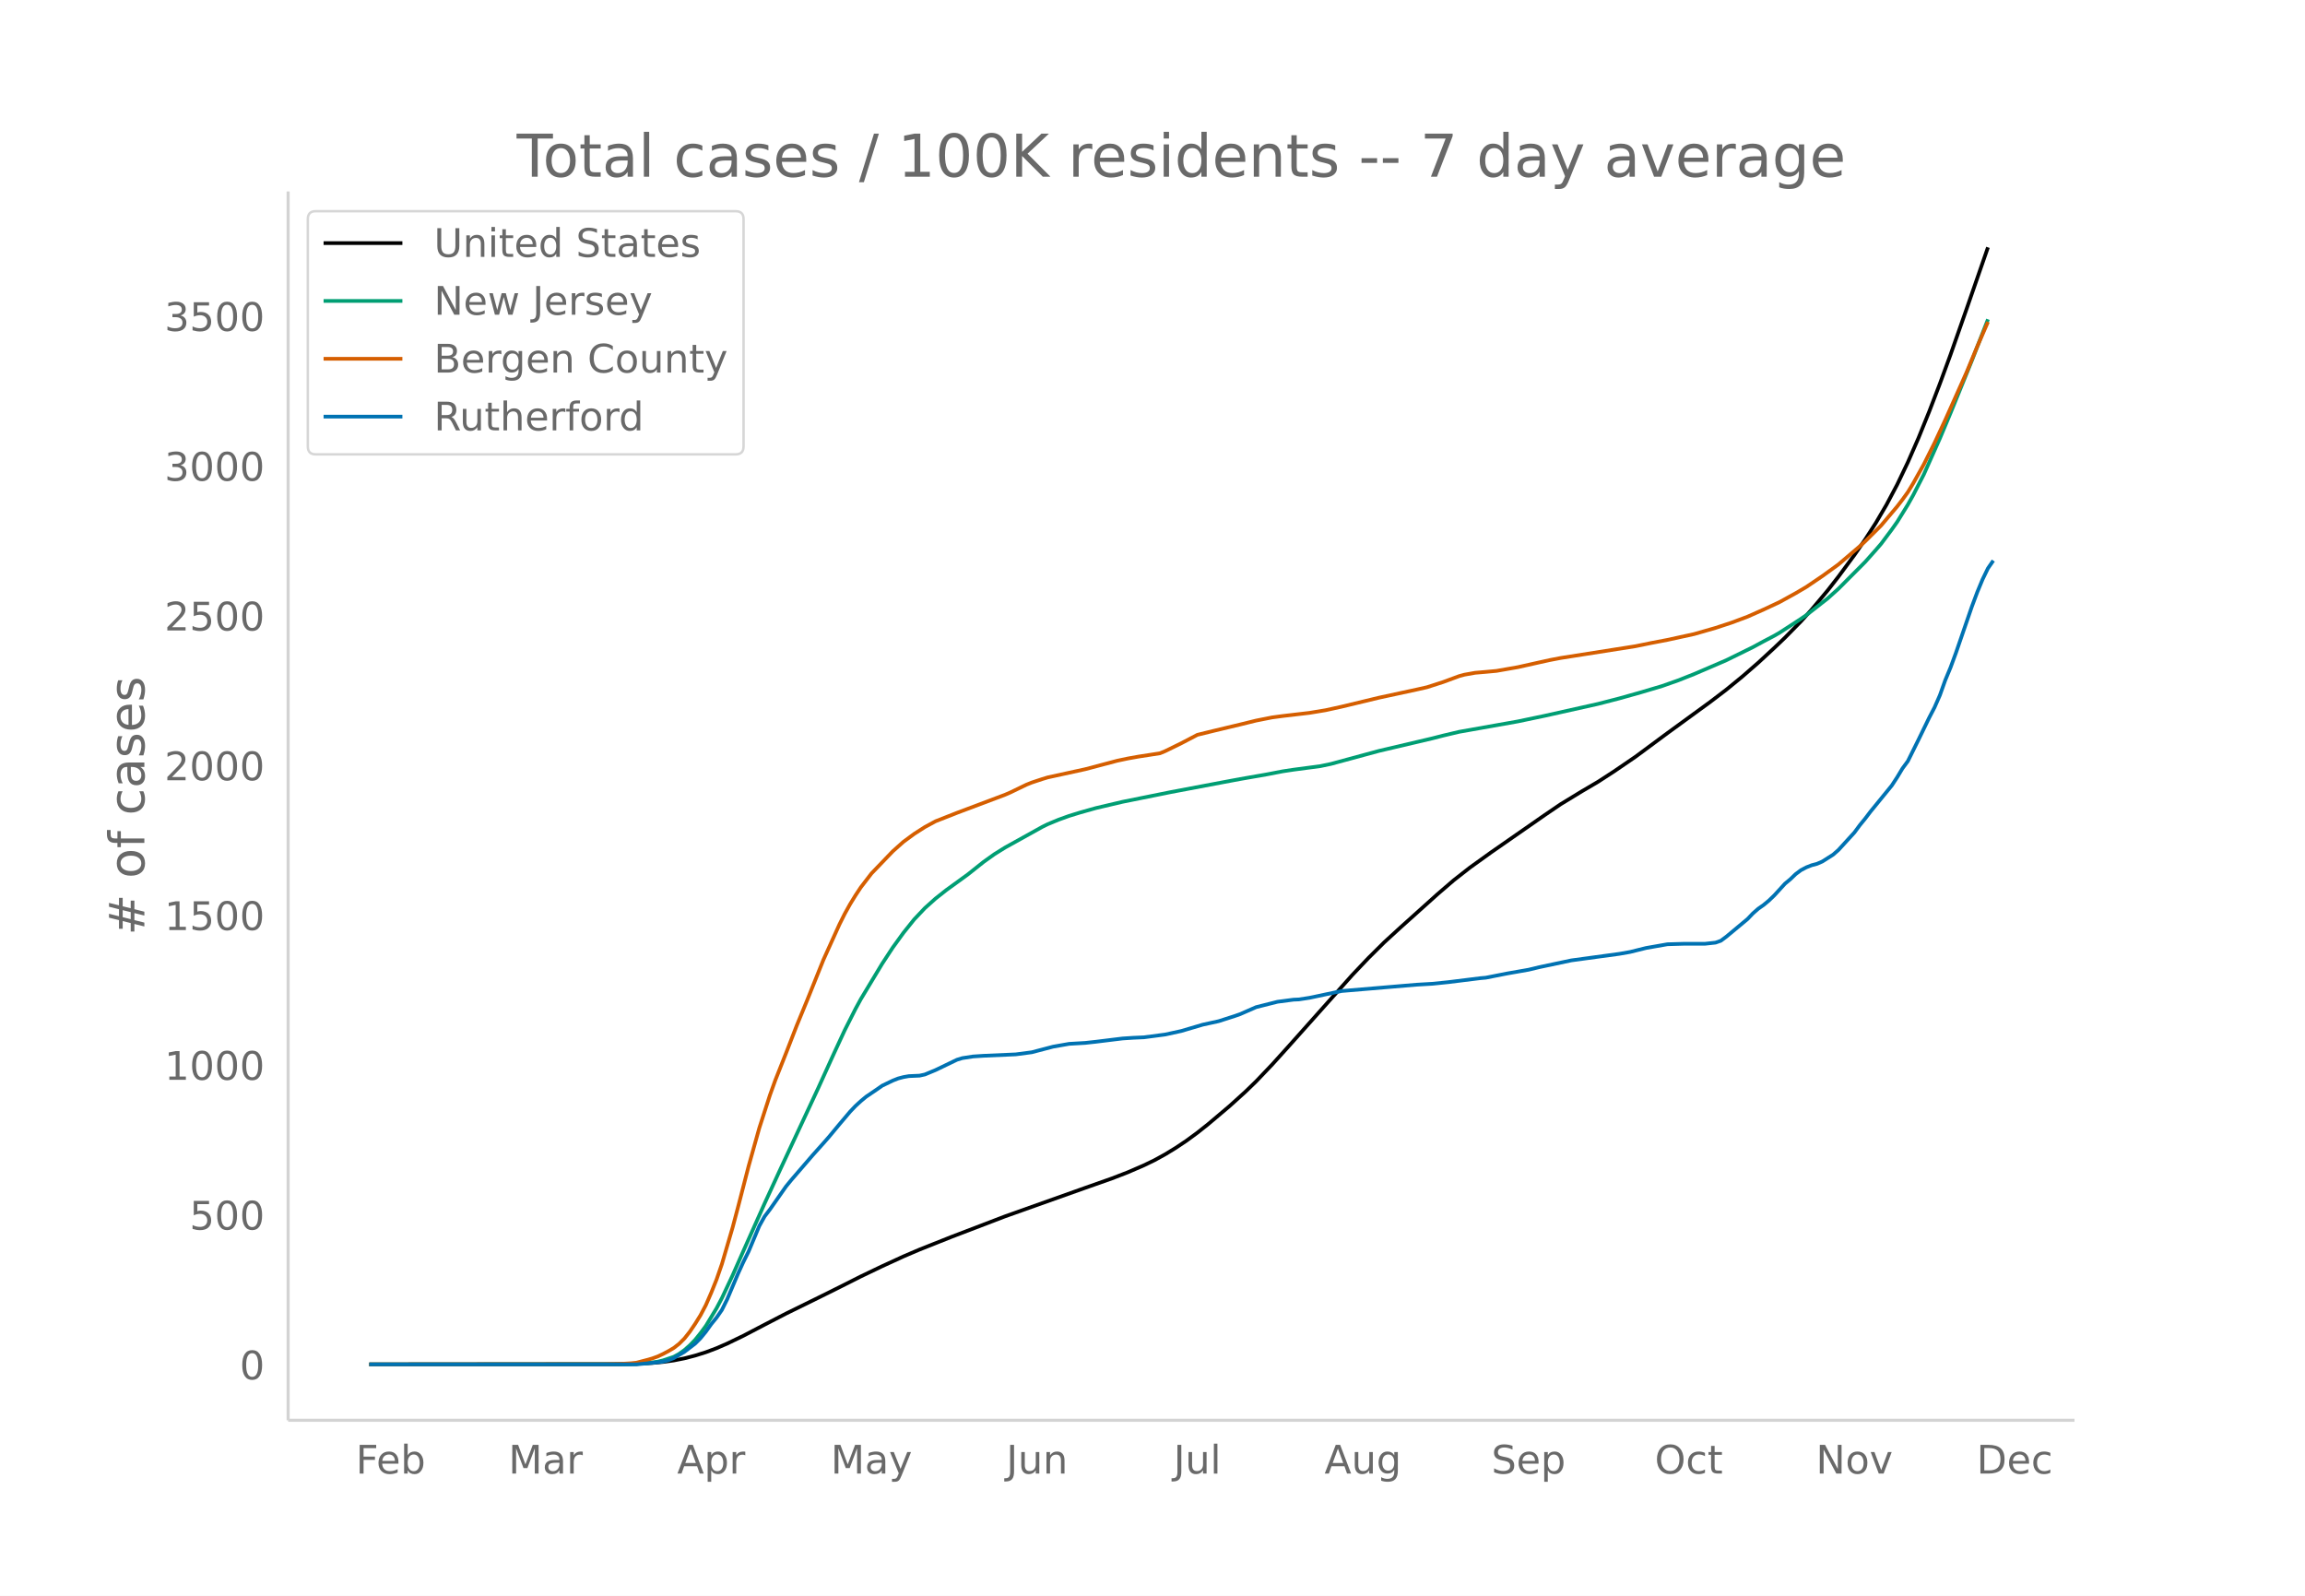
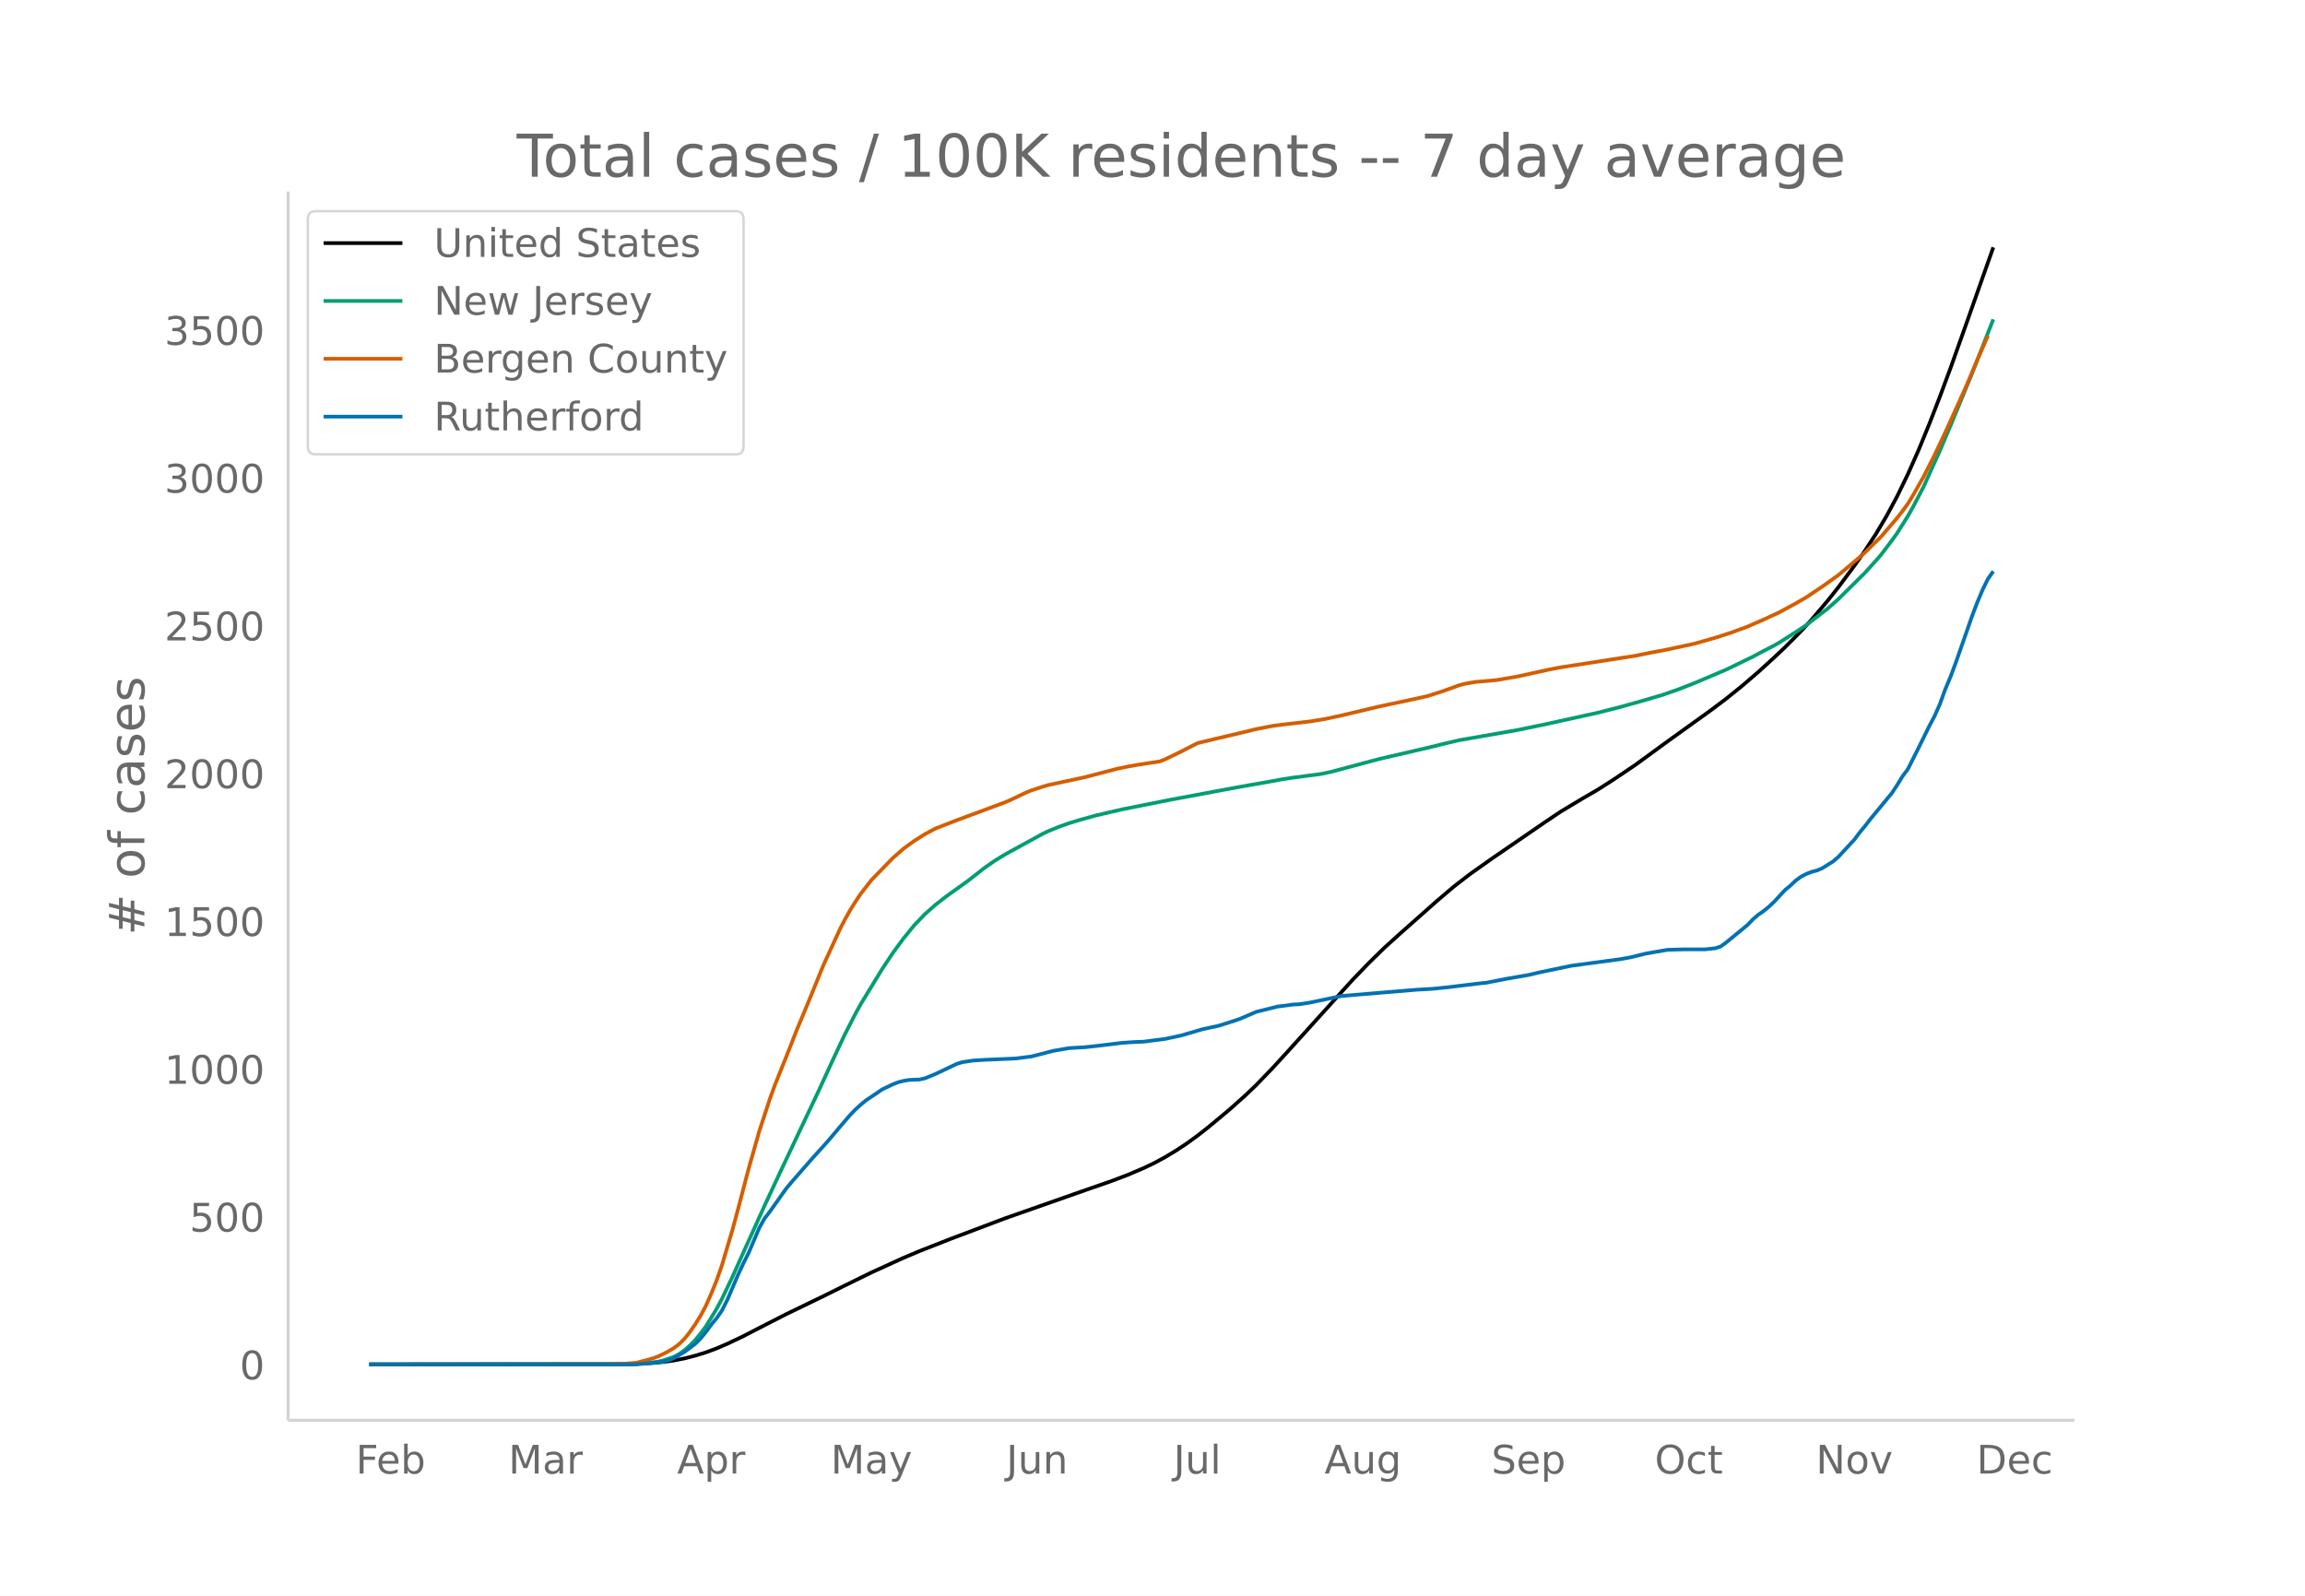
<svg xmlns="http://www.w3.org/2000/svg" xmlns:xlink="http://www.w3.org/1999/xlink" height="864" viewBox="0 0 936 648" width="1248">
  <defs>
    <style>*{stroke-linecap:butt;stroke-linejoin:round}</style>
  </defs>
  <g id="figure_1">
    <path d="M0 648h936V0H0z" fill="#fff" id="patch_1" />
    <g id="axes_1">
      <path d="M117 576.72h725.4V77.76H117z" fill="none" id="patch_2" />
-       <path clip-path="url(#p29e80b4083)" d="M149.973 554.04l99.786-.089 8.677-.167 6.507-.329 4.339-.413 4.338-.605 4.339-.863 4.338-1.122 4.339-1.36 4.339-1.63 4.338-1.888 6.508-3.14 8.677-4.534 8.677-4.492 13.015-6.395 8.677-4.31 8.677-4.376 8.678-4.158 8.677-3.983 6.507-2.78 13.016-5.178 21.692-8.297 32.54-11.575 10.846-3.826 6.507-2.513 6.508-2.818 4.339-2.102 4.338-2.385 4.339-2.652 4.338-2.908 4.339-3.184 4.338-3.443 8.677-7.324 6.508-5.885 4.339-4.206 6.507-6.821 6.508-7.203 26.031-29.162 6.508-6.853 6.508-6.461 6.508-5.954 15.184-13.636 6.508-5.592 6.508-5.094 8.677-6.236 21.693-15.09 6.507-4.428 8.677-5.287 6.508-3.827 6.508-4.222 8.677-5.922 13.016-9.631 8.677-6.323 8.677-6.323 6.507-4.958 6.508-5.326 6.508-5.657 6.508-6.017 4.338-4.15 6.508-6.63 4.338-4.79 6.508-7.773 4.339-5.556 6.508-8.82 4.338-6.254 4.339-6.738 4.338-7.39 4.339-8.18 4.338-9.068 4.339-9.91 4.338-10.7 4.339-11.327 4.338-11.828 6.508-18.522 8.677-25.011h0" fill="none" stroke="#000" stroke-linecap="round" stroke-width="1.5" id="line2d_1" />
-       <path clip-path="url(#p29e80b4083)" d="M149.973 554.04l104.124-.087 4.339-.128 4.338-.304 4.339-.605 2.169-.522 4.338-1.444 2.17-1.2 2.169-1.552 2.17-1.917 2.168-2.245 2.17-2.698 2.169-2.939 4.339-7.154 2.169-4.122 4.338-9.218 4.339-9.816 8.677-19.435 6.508-14.135 15.184-32.528 6.508-14.328 4.339-9.36 4.338-8.579 2.17-3.99 8.677-14.391 4.338-6.617 4.339-5.988 4.338-5.406 4.339-4.59 4.338-3.878 4.339-3.428 8.677-6.293 6.507-5.17 4.339-3.097 4.338-2.701 15.185-8.432 2.17-1.064 4.338-1.802 4.339-1.566 4.338-1.336 6.508-1.837 10.846-2.548 19.523-3.932 21.693-4.097 6.508-1.214 10.846-1.89 6.508-1.256 4.338-.653 10.847-1.434 4.338-.905 6.508-1.763 13.016-3.528 21.692-5.095 4.339-1.114 6.507-1.536 23.862-4.228 10.847-2.272 21.692-4.837 8.677-2.24 8.677-2.438 8.677-2.578 6.508-2.293 6.508-2.574 13.015-5.595 10.847-5.329 4.338-2.351 4.339-2.28 2.169-1.249 8.677-5.636 2.17-1.492 8.676-6.783 4.339-3.9 10.846-10.88 4.339-4.877 2.169-2.516 4.338-5.803 2.17-3.063 4.338-7.012 2.17-3.867 4.338-8.444 6.508-14.596 4.338-10.335 8.677-21.348 6.508-16.692h0" fill="none" stroke="#009e73" stroke-linecap="round" stroke-width="1.5" id="line2d_2" />
-       <path clip-path="url(#p29e80b4083)" d="M149.973 554.04l95.447-.086 6.508-.13 4.338-.248 2.17-.228 4.338-1.135 2.17-.617 2.169-.792 2.169-1.022 2.17-1.15 2.168-1.278 2.17-1.695 2.169-2.168 2.17-2.751 2.168-3.191 2.17-3.492 2.169-4.116 2.17-4.986 2.169-5.393 2.169-6.265 4.338-14.8 2.17-8.165 4.338-16.784 4.339-15.483 4.338-13.42 2.17-6.02 4.338-10.937 4.338-11.186 4.339-10.543 6.508-16.193 4.338-9.582 2.17-4.8 2.169-4.336 2.169-3.901 2.17-3.532 2.168-3.281 4.339-5.645 6.508-6.774 2.169-2.253 4.339-3.864 4.338-3.186 4.339-2.778 4.338-2.35 8.677-3.413 19.523-7.343 2.17-.941 6.508-3.147 2.169-.872 4.338-1.437 2.17-.658 15.184-3.315 13.016-3.444 4.338-.916 4.339-.773 8.677-1.339 2.17-.896 6.507-3.186 6.508-3.41 6.508-1.595 10.846-2.593 6.508-1.601 6.507-1.288 4.339-.578 10.846-1.268 6.508-1.075 6.508-1.428 15.185-3.657 15.184-3.276 4.339-.978 6.508-2.097 6.507-2.403 2.17-.59 4.338-.769 4.339-.369 4.338-.4 8.677-1.514 8.677-1.937 4.339-.956 4.338-.834 30.37-4.774 6.508-1.332 6.508-1.246 10.846-2.365 8.677-2.494 6.508-2.138 6.507-2.431 6.508-2.886 6.508-3.047 6.508-3.583 4.338-2.552 6.508-4.407 6.508-4.716 8.677-7.385 2.17-1.97 6.507-6.47 6.508-7.709 2.169-2.816 2.17-3.007 2.168-3.571 4.339-7.76 4.338-8.668 4.339-9.296 8.677-19.396 4.338-10.47 4.339-9.988h0" fill="none" stroke="#d55e00" stroke-linecap="round" stroke-width="1.5" id="line2d_3" />
-       <path clip-path="url(#p29e80b4083)" d="M149.973 554.04h108.463l8.677-.854 2.169-.285 2.17-.57 2.168-.854 4.339-2.564 4.338-3.323 2.17-2.183 2.169-2.659 2.17-3.038 2.169-2.658 2.169-3.133 2.169-4.367 4.339-10.254 2.169-4.747 2.17-4.367 4.338-10.348 2.169-3.893 2.17-2.848 6.507-9.304 2.17-2.659 4.338-5.031 4.338-5.032 4.339-4.842 2.169-2.469 4.338-5.221 4.339-5.127 2.17-2.279 2.168-1.993 2.17-1.804 4.338-2.943 2.17-1.52 4.338-2.088 2.17-.855 2.169-.57 2.169-.379 4.338-.19 2.17-.474 4.338-1.804 8.677-4.178 2.17-.664 4.338-.665 4.338-.285 13.016-.57 6.508-.854 8.677-2.278 6.508-1.14 6.507-.38 4.339-.474 10.846-1.33 4.339-.284 4.338-.19 8.677-1.14 6.508-1.423 8.677-2.564 6.508-1.424 6.508-2.088 2.169-.76 6.508-2.848 8.677-2.184 6.507-.854 2.17-.095 4.338-.665 13.016-2.753 30.37-2.563 6.507-.38 6.508-.665 13.015-1.614 2.17-.19 4.338-.854 4.339-.855 8.677-1.519 4.338-1.044 13.016-2.753 19.523-2.658 4.339-.76 6.507-1.614 8.678-1.519 6.507-.19h8.677l4.339-.475 2.17-.76 2.168-1.613 8.677-7.216 2.17-2.278 2.169-1.899 2.17-1.519 2.168-1.804 2.17-2.088 4.338-4.747 2.17-1.804 2.169-2.089 2.169-1.614 2.17-1.14 2.168-.854 2.17-.57 2.169-.949 4.339-2.753 2.169-1.899 6.508-7.12 2.169-2.943 2.17-2.659 2.168-2.848 8.677-10.633 2.17-3.323 2.169-3.608 2.17-2.943 4.338-8.734 4.338-8.925 2.17-4.177 2.169-4.937 2.169-6.076 2.17-5.222 2.168-5.886 6.508-18.893 2.17-5.792 2.169-5.221 2.169-4.462 2.17-3.133h0" fill="none" stroke="#0072b2" stroke-linecap="round" stroke-width="1.5" id="line2d_4" />
+       <path clip-path="url(#pb3355ed295)" d="M149.973 554.04l99.786-.088 8.677-.165 6.507-.324 4.339-.408 4.338-.597 4.339-.851 4.338-1.107 4.339-1.342 4.339-1.608 4.338-1.864 6.508-3.098 8.677-4.474 8.677-4.433 15.185-7.354 8.677-4.307 10.846-5.313 13.016-5.94 6.507-2.742 13.016-5.11 21.692-8.186 32.54-11.421 10.846-3.776 6.507-2.48 6.508-2.78 4.339-2.075 4.338-2.353 4.339-2.616 4.338-2.87 4.339-3.142 4.338-3.397 8.677-7.227 6.508-5.807 4.339-4.15 6.507-6.73 6.508-7.108 26.031-28.774 6.508-6.763 6.508-6.375 6.508-5.875 15.184-13.455 6.508-5.518 6.508-5.027 8.677-6.153 21.693-14.889 6.507-4.37 8.677-5.216 6.508-3.777 6.508-4.166 8.677-5.843 13.016-9.504 8.677-6.239 8.677-6.238 6.507-4.893 6.508-5.255 6.508-5.581 6.508-5.938 4.338-4.094 6.508-6.542 4.338-4.727 6.508-7.67 4.339-5.482 6.508-8.704 4.338-6.17 4.339-6.649 4.338-7.293 4.339-8.07 4.338-8.948 4.339-9.778 4.338-10.558 4.339-11.177 4.338-11.672 6.508-18.276 10.846-30.698h0" fill="none" stroke="#000" stroke-linecap="round" stroke-width="1.5" id="line2d_1" />
+       <path clip-path="url(#pb3355ed295)" d="M149.973 554.04l104.124-.086 4.339-.126 4.338-.3 4.339-.597 2.169-.515 4.338-1.425 2.17-1.184 2.169-1.532 2.17-1.891 2.168-2.215 2.17-2.662 2.169-2.9 4.339-7.06 2.169-4.067 4.338-9.096 4.339-9.685 8.677-19.177 6.508-13.947 15.184-32.097 6.508-14.138 4.339-9.235 4.338-8.466 2.17-3.938 8.677-14.2 4.338-6.528 4.339-5.909 4.338-5.334 4.339-4.53 4.338-3.826 4.339-3.382 8.677-6.21 6.507-5.1 4.339-3.057 4.338-2.665 15.185-8.32 2.17-1.05 4.338-1.778 4.339-1.545 4.338-1.318 6.508-1.813 10.846-2.514 19.523-3.88 21.693-4.043 6.508-1.198 13.015-2.296 4.339-.808 4.338-.645 10.847-1.415 4.338-.892 6.508-1.74 13.016-3.48 21.692-5.028 4.339-1.1 6.507-1.515 23.862-4.172 10.847-2.242 21.692-4.773 8.677-2.21 8.677-2.405 8.677-2.545 6.508-2.262 6.508-2.54 13.015-5.52 10.847-5.259 4.338-2.32 4.339-2.25 2.169-1.232 8.677-5.56 2.17-1.473 8.676-6.693 4.339-3.849 10.846-10.735 4.339-4.813 2.169-2.482 4.338-5.726 2.17-3.022 4.338-6.92 2.17-3.815 4.338-8.332 6.508-14.402 4.338-10.198 8.677-21.065 8.677-22.089h0" fill="none" stroke="#009e73" stroke-linecap="round" stroke-width="1.5" id="line2d_2" />
+       <path clip-path="url(#pb3355ed295)" d="M149.973 554.04l97.616-.11 6.508-.206 4.339-.366 4.338-1.12 2.17-.61 2.169-.781 2.169-1.008 2.17-1.135 2.168-1.262 2.17-1.672 2.169-2.139 2.17-2.715 2.168-3.149 2.17-3.445 2.169-4.06 2.17-4.921 2.169-5.321 2.169-6.182 4.338-14.604 2.17-8.057 4.338-16.561 4.339-15.277 4.338-13.242 2.17-5.94 4.338-10.792 4.338-11.038 4.339-10.403 6.508-15.978 4.338-9.455 2.17-4.736 2.169-4.278 2.169-3.85 2.17-3.485 2.168-3.238 4.339-5.57 6.508-6.683 2.169-2.224 4.339-3.813 4.338-3.143 4.339-2.74 4.338-2.32 8.677-3.368 19.523-7.245 2.17-.93 6.508-3.104 2.169-.86 4.338-1.419 2.17-.65 15.184-3.27 13.016-3.399 4.338-.903 4.339-.763 8.677-1.32 2.17-.885 6.507-3.144 6.508-3.364 6.508-1.574 10.846-2.559 6.508-1.58 6.507-1.27 4.339-.571 10.846-1.25 6.508-1.062 6.508-1.409 15.185-3.609 15.184-3.231 4.339-.966 6.508-2.07 6.507-2.37 2.17-.583 4.338-.758 4.339-.364 4.338-.396 8.677-1.493 8.677-1.911 4.339-.944 4.338-.822 30.37-4.71 6.508-1.316 6.508-1.228 10.846-2.334 8.677-2.461 6.508-2.11 6.507-2.399 6.508-2.847 6.508-3.007 6.508-3.535 4.338-2.518 6.508-4.349 6.508-4.653 8.677-7.288 2.17-1.944 6.507-6.384 6.508-7.606 2.169-2.779 2.17-2.967 2.168-3.524 4.339-7.657 4.338-8.553 4.339-9.173 8.677-19.138 4.338-10.331 4.339-9.855h0" fill="none" stroke="#d55e00" stroke-linecap="round" stroke-width="1.5" id="line2d_3" />
+       <path clip-path="url(#pb3355ed295)" d="M149.973 554.04h108.463l8.677-.843 2.169-.281 2.17-.562 2.168-.843 4.339-2.53 4.338-3.279 2.17-2.154 2.169-2.623 2.17-2.998 2.169-2.623 2.169-3.091 2.169-4.31 4.339-10.117 2.169-4.684 2.17-4.31 4.338-10.21 2.169-3.841 2.17-2.81 6.507-9.181 2.17-2.624 4.338-4.965 4.338-4.965 4.339-4.777 2.169-2.436 4.338-5.152 4.339-5.06 2.17-2.247 2.168-1.968 2.17-1.78 4.338-2.904 2.17-1.499 4.338-2.06 2.17-.844 2.169-.562 2.169-.374 4.338-.188 2.17-.468 4.338-1.78 8.677-4.122 2.17-.656 4.338-.656 4.338-.28 13.016-.563 6.508-.843 8.677-2.248 6.508-1.124 6.507-.375 4.339-.468 10.846-1.312 4.339-.281 4.338-.187 8.677-1.125 6.508-1.405 8.677-2.53 6.508-1.404 6.508-2.061 2.169-.75 6.508-2.81 8.677-2.155 6.507-.843 2.17-.094 4.338-.655 13.016-2.717 30.37-2.53 6.507-.374 6.508-.656 13.015-1.592 2.17-.188 4.338-.843 4.339-.843 8.677-1.499 4.338-1.03 13.016-2.717 19.523-2.623 4.339-.75 6.507-1.592 8.678-1.499 6.507-.187h8.677l4.339-.469 2.17-.75 2.168-1.592 8.677-7.12 2.17-2.248 2.169-1.873 2.17-1.5 2.168-1.78 2.17-2.06 4.338-4.684 2.17-1.78 2.169-2.061 2.169-1.593 2.17-1.124 2.168-.843 2.17-.562 2.169-.937 4.339-2.716 2.169-1.874 6.508-7.026 2.169-2.904 2.17-2.623 2.168-2.81 8.677-10.493 2.17-3.279 2.169-3.56 2.17-2.903 4.338-8.619 4.338-8.806 2.17-4.122 2.169-4.871 2.169-5.996 2.17-5.152 2.168-5.808 6.508-18.643 2.17-5.714 2.169-5.153 2.169-4.402 2.17-3.092h0" fill="none" stroke="#0072b2" stroke-linecap="round" stroke-width="1.5" id="line2d_4" />
      <path d="M117 576.72V77.76" fill="none" stroke="#d3d3d3" stroke-linecap="square" stroke-width="1.25" id="patch_3" />
      <path d="M117 576.72h725.4" fill="none" stroke="#d3d3d3" stroke-linecap="square" stroke-width="1.25" id="patch_4" />
      <g id="matplotlib.axis_1">
        <g id="xtick_1">
          <g transform="matrix(.16 0 0 -.16 144.487 598.378)" fill="#696969" id="text_1">
            <defs>
              <path d="M9.813 72.906h41.89v-8.312H19.672V43.109h28.906v-8.297H19.672V0h-9.86z" id="DejaVuSans-70" />
              <path d="M56.203 29.594v-4.39H14.891q.593-9.282 5.593-14.142 5-4.859 13.938-4.859 5.172 0 10.031 1.266 4.86 1.265 9.656 3.812v-8.5Q49.266.734 44.187-.344 39.11-1.422 33.892-1.422q-13.094 0-20.735 7.61-7.64 7.625-7.64 20.625 0 13.421 7.25 21.296Q20.016 56 32.328 56q11.031 0 17.453-7.11 6.422-7.093 6.422-19.296zm-8.984 2.64q-.094 7.36-4.125 11.75-4.032 4.407-10.672 4.407-7.516 0-12.031-4.25-4.516-4.25-5.203-11.97z" id="DejaVuSans-101" />
              <path d="M48.688 27.297q0 9.906-4.079 15.547-4.078 5.64-11.203 5.64-7.14 0-11.218-5.64-4.079-5.64-4.079-15.547 0-9.906 4.078-15.547 4.079-5.64 11.22-5.64 7.124 0 11.202 5.64t4.078 15.547zM18.108 46.39q2.844 4.875 7.157 7.234Q29.594 56 35.594 56q9.968 0 16.187-7.906 6.235-7.907 6.235-20.797T51.78 6.484q-6.218-7.906-16.187-7.906-6 0-10.328 2.375-4.313 2.375-7.157 7.25V0H9.08v75.984h9.03z" id="DejaVuSans-98" />
            </defs>
            <use xlink:href="#DejaVuSans-70" />
            <use x="52.02" xlink:href="#DejaVuSans-101" />
            <use x="113.543" xlink:href="#DejaVuSans-98" />
          </g>
        </g>
        <g id="xtick_2">
          <g transform="matrix(.16 0 0 -.16 206.465 598.378)" fill="#696969" id="text_2">
            <defs>
              <path d="M9.813 72.906h14.703l18.593-49.61 18.703 49.61h14.704V0H66.89v64.016l-18.797-50h-9.907l-18.796 50V0H9.813z" id="DejaVuSans-77" />
              <path d="M34.281 27.484q-10.89 0-15.093-2.484-4.204-2.484-4.204-8.5 0-4.781 3.157-7.594 3.156-2.797 8.562-2.797 7.485 0 12 5.297 4.516 5.297 4.516 14.078v2zm17.922 3.72V0H43.22v8.297Q40.14 3.328 35.547.953q-4.594-2.375-11.234-2.375-8.391 0-13.36 4.719Q6 8.016 6 15.922q0 9.219 6.172 13.906 6.187 4.688 18.437 4.688h12.61v.89q0 6.203-4.078 9.594-4.078 3.39-11.453 3.39-4.688 0-9.141-1.124-4.438-1.125-8.531-3.375v8.312q4.921 1.906 9.562 2.844 4.64.953 9.031.953 11.875 0 17.735-6.156 5.86-6.14 5.86-18.64z" id="DejaVuSans-97" />
              <path d="M41.11 46.297q-1.516.875-3.297 1.281Q36.03 48 33.89 48q-7.625 0-11.703-4.953-4.079-4.953-4.079-14.234V0H9.08v54.688h9.03v-8.5q2.844 4.984 7.375 7.39Q30.031 56 36.531 56q.922 0 2.047-.125 1.125-.11 2.484-.36z" id="DejaVuSans-114" />
            </defs>
            <use xlink:href="#DejaVuSans-77" />
            <use x="86.279" xlink:href="#DejaVuSans-97" />
            <use x="147.559" xlink:href="#DejaVuSans-114" />
          </g>
        </g>
        <g id="xtick_3">
          <g transform="matrix(.16 0 0 -.16 274.965 598.378)" fill="#696969" id="text_3">
            <defs>
              <path d="M34.188 63.188L20.797 26.906h26.812zm-5.579 9.718h11.188L67.578 0h-10.25l-6.64 18.703h-32.86L11.188 0H.78z" id="DejaVuSans-65" />
              <path d="M18.11 8.203v-29H9.077v75.484h9.031v-8.296q2.844 4.875 7.157 7.234Q29.594 56 35.594 56q9.968 0 16.187-7.906 6.235-7.907 6.235-20.797T51.78 6.484q-6.218-7.906-16.187-7.906-6 0-10.328 2.375-4.313 2.375-7.157 7.25zm30.578 19.094q0 9.906-4.079 15.547-4.078 5.64-11.203 5.64-7.14 0-11.218-5.64-4.079-5.64-4.079-15.547 0-9.906 4.078-15.547 4.079-5.64 11.22-5.64 7.124 0 11.202 5.64t4.078 15.547z" id="DejaVuSans-112" />
            </defs>
            <use xlink:href="#DejaVuSans-65" />
            <use x="68.408" xlink:href="#DejaVuSans-112" />
            <use x="131.885" xlink:href="#DejaVuSans-114" />
          </g>
        </g>
        <g id="xtick_4">
          <g transform="matrix(.16 0 0 -.16 337.343 598.378)" fill="#696969" id="text_4">
            <defs>
              <path d="M32.172-5.078q-3.797-9.766-7.422-12.735-3.61-2.984-9.656-2.984H7.906v7.516h5.282q3.703 0 5.75 1.765Q21-9.766 23.483-3.219l1.61 4.094-22.11 53.813H12.5l17.094-42.766 17.093 42.766h9.516z" id="DejaVuSans-121" />
            </defs>
            <use xlink:href="#DejaVuSans-77" />
            <use x="86.279" xlink:href="#DejaVuSans-97" />
            <use x="147.559" xlink:href="#DejaVuSans-121" />
          </g>
        </g>
        <g id="xtick_5">
          <g transform="matrix(.16 0 0 -.16 408.63 598.378)" fill="#696969" id="text_5">
            <defs>
              <path d="M9.813 72.906h9.859V5.078q0-13.187-5-19.14-5-5.954-16.094-5.954h-3.75v8.297h3.078q6.531 0 9.219 3.672Q9.813-4.39 9.813 5.078z" id="DejaVuSans-74" />
              <path d="M8.5 21.578v33.11h8.984V21.922q0-7.766 3.016-11.656 3.031-3.875 9.094-3.875 7.265 0 11.484 4.64 4.234 4.64 4.234 12.656v31h8.985V0h-8.984v8.406Q42.047 3.422 37.718 1q-4.313-2.422-10.032-2.422-9.421 0-14.312 5.86Q8.5 10.296 8.5 21.578zM31.11 56z" id="DejaVuSans-117" />
              <path d="M54.89 33.016V0h-8.984v32.719q0 7.765-3.031 11.61-3.031 3.858-9.078 3.858-7.281 0-11.484-4.64-4.204-4.625-4.204-12.64V0H9.08v54.688h9.03v-8.5q3.235 4.937 7.594 7.374Q30.078 56 35.797 56q9.422 0 14.25-5.828 4.844-5.828 4.844-17.156z" id="DejaVuSans-110" />
            </defs>
            <use xlink:href="#DejaVuSans-74" />
            <use x="29.492" xlink:href="#DejaVuSans-117" />
            <use x="92.871" xlink:href="#DejaVuSans-110" />
          </g>
        </g>
        <g id="xtick_6">
          <g transform="matrix(.16 0 0 -.16 476.555 598.378)" fill="#696969" id="text_6">
            <defs>
              <path d="M9.422 75.984h8.984V0H9.422z" id="DejaVuSans-108" />
            </defs>
            <use xlink:href="#DejaVuSans-74" />
            <use x="29.492" xlink:href="#DejaVuSans-117" />
            <use x="92.871" xlink:href="#DejaVuSans-108" />
          </g>
        </g>
        <g id="xtick_7">
          <g transform="matrix(.16 0 0 -.16 537.834 598.378)" fill="#696969" id="text_7">
            <defs>
              <path d="M45.406 27.984q0 9.766-4.031 15.125-4.016 5.375-11.297 5.375-7.219 0-11.25-5.375-4.031-5.359-4.031-15.125 0-9.718 4.031-15.093t11.25-5.375q7.281 0 11.297 5.375 4.031 5.375 4.031 15.093zm8.985-21.203q0-13.953-6.203-20.765Q42-20.797 29.203-20.797q-4.734 0-8.937.703-4.203.703-8.157 2.172v8.735q3.954-2.141 7.813-3.157 3.86-1.031 7.86-1.031 8.843 0 13.234 4.61 4.39 4.609 4.39 13.937v4.453q-2.781-4.844-7.125-7.234Q33.938 0 27.875 0 17.828 0 11.672 7.656q-6.156 7.672-6.156 20.328 0 12.688 6.156 20.344Q17.828 56 27.875 56q6.063 0 10.406-2.39 4.344-2.391 7.125-7.22v8.297h8.985z" id="DejaVuSans-103" />
            </defs>
            <use xlink:href="#DejaVuSans-65" />
            <use x="68.408" xlink:href="#DejaVuSans-117" />
            <use x="131.787" xlink:href="#DejaVuSans-103" />
          </g>
        </g>
        <g id="xtick_8">
          <g transform="matrix(.16 0 0 -.16 605.622 598.378)" fill="#696969" id="text_8">
            <defs>
              <path d="M53.516 70.516V60.89q-5.61 2.687-10.594 4-4.984 1.328-9.625 1.328-8.047 0-12.422-3.125t-4.375-8.89q0-4.845 2.906-7.313 2.907-2.453 11.016-3.97l5.953-1.218q11.031-2.11 16.281-7.406 5.25-5.297 5.25-14.172 0-10.61-7.11-16.078-7.093-5.469-20.812-5.469-5.172 0-11.015 1.172Q13.14.922 6.89 3.219v10.156q6-3.36 11.765-5.078 5.766-1.703 11.328-1.703 8.438 0 13.032 3.312 4.593 3.328 4.593 9.485 0 5.359-3.297 8.39-3.296 3.032-10.812 4.547L27.484 33.5q-11.03 2.188-15.968 6.875-4.922 4.688-4.922 13.047 0 9.672 6.812 15.234 6.813 5.563 18.766 5.563 5.14 0 10.453-.938 5.328-.922 10.89-2.765z" id="DejaVuSans-83" />
            </defs>
            <use xlink:href="#DejaVuSans-83" />
            <use x="63.477" xlink:href="#DejaVuSans-101" />
            <use x="125" xlink:href="#DejaVuSans-112" />
          </g>
        </g>
        <g id="xtick_9">
          <g transform="matrix(.16 0 0 -.16 671.947 598.378)" fill="#696969" id="text_9">
            <defs>
              <path d="M39.406 66.219q-10.75 0-17.078-8.016-6.312-8-6.312-21.828 0-13.766 6.312-21.781 6.328-8 17.078-8 10.735 0 17.016 8 6.281 8.015 6.281 21.781 0 13.828-6.281 21.828-6.281 8.016-17.016 8.016zm0 8q15.328 0 24.5-10.281 9.188-10.282 9.188-27.563 0-17.234-9.188-27.516-9.172-10.28-24.5-10.28-15.375 0-24.593 10.25-9.204 10.265-9.204 27.546t9.204 27.563q9.218 10.28 24.593 10.28z" id="DejaVuSans-79" />
              <path d="M48.781 52.594v-8.407q-3.812 2.11-7.64 3.157-3.828 1.047-7.735 1.047-8.75 0-13.593-5.547-4.829-5.532-4.829-15.547 0-10.016 4.829-15.563 4.843-5.53 13.593-5.53 3.907 0 7.735 1.046 3.828 1.047 7.64 3.156V2.094Q45.016.344 40.984-.531q-4.015-.89-8.562-.89-12.36 0-19.64 7.765-7.266 7.765-7.266 20.953 0 13.375 7.343 21.031Q20.22 56 33.016 56q4.14 0 8.093-.86 3.953-.843 7.672-2.546z" id="DejaVuSans-99" />
              <path d="M18.313 70.219V54.688h18.5v-6.985h-18.5V18.016q0-6.688 1.828-8.594 1.828-1.906 7.453-1.906h9.218V0h-9.218q-10.407 0-14.36 3.875-3.953 3.89-3.953 14.14v29.688H2.687v6.984h6.594V70.22z" id="DejaVuSans-116" />
            </defs>
            <use xlink:href="#DejaVuSans-79" />
            <use x="78.711" xlink:href="#DejaVuSans-99" />
            <use x="133.691" xlink:href="#DejaVuSans-116" />
          </g>
        </g>
        <g id="xtick_10">
          <g transform="matrix(.16 0 0 -.16 737.412 598.378)" fill="#696969" id="text_10">
            <defs>
              <path d="M9.813 72.906h13.28l32.329-60.984v60.984h9.562V0h-13.28L19.39 60.984V0H9.813z" id="DejaVuSans-78" />
              <path d="M30.61 48.39q-7.22 0-11.422-5.64-4.204-5.64-4.204-15.453 0-9.813 4.172-15.453 4.188-5.64 11.453-5.64 7.188 0 11.375 5.655 4.203 5.672 4.203 15.438 0 9.719-4.203 15.406-4.187 5.688-11.375 5.688zm0 7.61q11.718 0 18.406-7.625 6.703-7.61 6.703-21.078 0-13.422-6.703-21.078-6.688-7.64-18.407-7.64-11.765 0-18.437 7.64-6.656 7.656-6.656 21.078 0 13.469 6.656 21.078Q18.844 56 30.609 56z" id="DejaVuSans-111" />
              <path d="M2.984 54.688H12.5L29.594 8.797l17.093 45.89h9.516L35.687 0H23.485z" id="DejaVuSans-118" />
            </defs>
            <use xlink:href="#DejaVuSans-78" />
            <use x="74.805" xlink:href="#DejaVuSans-111" />
            <use x="135.986" xlink:href="#DejaVuSans-118" />
          </g>
        </g>
        <g id="xtick_11">
          <g transform="matrix(.16 0 0 -.16 802.623 598.378)" fill="#696969" id="text_11">
            <defs>
              <path d="M19.672 64.797V8.109h11.922q15.093 0 22.093 6.829 7 6.843 7 21.593 0 14.64-7 21.453-7 6.813-22.093 6.813zm-9.86 8.11h20.266q21.188 0 31.094-8.813 9.922-8.813 9.922-27.563 0-18.86-9.969-27.703Q51.172 0 30.078 0H9.813z" id="DejaVuSans-68" />
            </defs>
            <use xlink:href="#DejaVuSans-68" />
            <use x="77.002" xlink:href="#DejaVuSans-101" />
            <use x="138.525" xlink:href="#DejaVuSans-99" />
          </g>
        </g>
      </g>
      <g id="matplotlib.axis_2">
        <g id="ytick_1">
          <g transform="matrix(.16 0 0 -.16 97.32 560.119)" fill="#696969" id="text_12">
            <defs>
              <path d="M31.781 66.406q-7.61 0-11.453-7.5Q16.5 51.422 16.5 36.375q0-14.984 3.828-22.484 3.844-7.5 11.453-7.5 7.672 0 11.5 7.5 3.844 7.5 3.844 22.484 0 15.047-3.844 22.531-3.828 7.5-11.5 7.5zm0 7.813q12.266 0 18.735-9.703 6.468-9.688 6.468-28.141 0-18.406-6.468-28.11-6.47-9.687-18.735-9.687-12.25 0-18.718 9.688-6.47 9.703-6.47 28.109 0 18.453 6.47 28.14Q19.53 74.22 31.78 74.22z" id="DejaVuSans-48" />
            </defs>
            <use xlink:href="#DejaVuSans-48" />
          </g>
        </g>
        <g id="ytick_2">
-           <g transform="matrix(.16 0 0 -.16 76.96 499.3)" fill="#696969" id="text_13">
+           <g transform="matrix(.16 0 0 -.16 76.96 500.107)" fill="#696969" id="text_13">
            <defs>
              <path d="M10.797 72.906h38.719v-8.312H19.828v-17.86q2.14.735 4.281 1.094 2.157.36 4.313.36 12.203 0 19.328-6.688 7.14-6.688 7.14-18.11 0-11.765-7.328-18.296-7.328-6.516-20.656-6.516-4.593 0-9.36.781-4.75.782-9.827 2.344v9.922q4.39-2.39 9.078-3.563 4.687-1.171 9.906-1.171 8.453 0 13.375 4.437 4.938 4.438 4.938 12.063 0 7.609-4.938 12.047-4.922 4.453-13.375 4.453-3.953 0-7.89-.875-3.922-.875-8.016-2.735z" id="DejaVuSans-53" />
            </defs>
            <use xlink:href="#DejaVuSans-53" />
            <use x="63.623" xlink:href="#DejaVuSans-48" />
            <use x="127.246" xlink:href="#DejaVuSans-48" />
          </g>
        </g>
        <g id="ytick_3">
-           <g transform="matrix(.16 0 0 -.16 66.78 438.48)" fill="#696969" id="text_14">
+           <g transform="matrix(.16 0 0 -.16 66.78 440.095)" fill="#696969" id="text_14">
            <defs>
              <path d="M12.406 8.297h16.11v55.625l-17.532-3.516v8.985l17.438 3.515h9.86V8.296H54.39V0H12.406z" id="DejaVuSans-49" />
            </defs>
            <use xlink:href="#DejaVuSans-49" />
            <use x="63.623" xlink:href="#DejaVuSans-48" />
            <use x="127.246" xlink:href="#DejaVuSans-48" />
            <use x="190.869" xlink:href="#DejaVuSans-48" />
          </g>
        </g>
        <g id="ytick_4">
-           <g transform="matrix(.16 0 0 -.16 66.78 377.662)" fill="#696969" id="text_15">
+           <g transform="matrix(.16 0 0 -.16 66.78 380.083)" fill="#696969" id="text_15">
            <use xlink:href="#DejaVuSans-49" />
            <use x="63.623" xlink:href="#DejaVuSans-53" />
            <use x="127.246" xlink:href="#DejaVuSans-48" />
            <use x="190.869" xlink:href="#DejaVuSans-48" />
          </g>
        </g>
        <g id="ytick_5">
-           <g transform="matrix(.16 0 0 -.16 66.78 316.843)" fill="#696969" id="text_16">
+           <g transform="matrix(.16 0 0 -.16 66.78 320.071)" fill="#696969" id="text_16">
            <defs>
              <path d="M19.188 8.297h34.421V0H7.33v8.297q5.609 5.812 15.296 15.594 9.703 9.797 12.188 12.64 4.734 5.313 6.609 9 1.89 3.688 1.89 7.25 0 5.813-4.078 9.469-4.078 3.672-10.625 3.672-4.64 0-9.797-1.61-5.14-1.609-11-4.89v9.969Q13.767 71.78 18.938 73q5.188 1.219 9.485 1.219 11.328 0 18.062-5.672 6.735-5.656 6.735-15.125 0-4.5-1.688-8.531-1.672-4.016-6.125-9.485-1.218-1.422-7.765-8.187-6.532-6.766-18.453-18.922z" id="DejaVuSans-50" />
            </defs>
            <use xlink:href="#DejaVuSans-50" />
            <use x="63.623" xlink:href="#DejaVuSans-48" />
            <use x="127.246" xlink:href="#DejaVuSans-48" />
            <use x="190.869" xlink:href="#DejaVuSans-48" />
          </g>
        </g>
        <g id="ytick_6">
-           <g transform="matrix(.16 0 0 -.16 66.78 256.024)" fill="#696969" id="text_17">
+           <g transform="matrix(.16 0 0 -.16 66.78 260.06)" fill="#696969" id="text_17">
            <use xlink:href="#DejaVuSans-50" />
            <use x="63.623" xlink:href="#DejaVuSans-53" />
            <use x="127.246" xlink:href="#DejaVuSans-48" />
            <use x="190.869" xlink:href="#DejaVuSans-48" />
          </g>
        </g>
        <g id="ytick_7">
-           <g transform="matrix(.16 0 0 -.16 66.78 195.205)" fill="#696969" id="text_18">
+           <g transform="matrix(.16 0 0 -.16 66.78 200.047)" fill="#696969" id="text_18">
            <defs>
              <path d="M40.578 39.313Q47.656 37.797 51.625 33q3.984-4.781 3.984-11.813 0-10.78-7.422-16.703-7.421-5.906-21.093-5.906-4.578 0-9.438.906-4.86.907-10.031 2.72v9.515q4.094-2.39 8.969-3.61 4.89-1.218 10.218-1.218 9.266 0 14.125 3.656 4.86 3.656 4.86 10.64 0 6.454-4.516 10.079-4.515 3.64-12.562 3.64h-8.5v8.11h8.89q7.266 0 11.125 2.906 3.86 2.906 3.86 8.375 0 5.61-3.985 8.61-3.968 3.015-11.39 3.015-4.063 0-8.703-.89-4.641-.876-10.203-2.72v8.782q5.624 1.562 10.53 2.344 4.907.78 9.25.78 11.235 0 17.766-5.109 6.547-5.093 6.547-13.78 0-6.063-3.468-10.235-3.47-4.172-9.86-5.782z" id="DejaVuSans-51" />
            </defs>
            <use xlink:href="#DejaVuSans-51" />
            <use x="63.623" xlink:href="#DejaVuSans-48" />
            <use x="127.246" xlink:href="#DejaVuSans-48" />
            <use x="190.869" xlink:href="#DejaVuSans-48" />
          </g>
        </g>
        <g id="ytick_8">
-           <g transform="matrix(.16 0 0 -.16 66.78 134.386)" fill="#696969" id="text_19">
+           <g transform="matrix(.16 0 0 -.16 66.78 140.036)" fill="#696969" id="text_19">
            <use xlink:href="#DejaVuSans-51" />
            <use x="63.623" xlink:href="#DejaVuSans-53" />
            <use x="127.246" xlink:href="#DejaVuSans-48" />
            <use x="190.869" xlink:href="#DejaVuSans-48" />
          </g>
        </g>
        <g transform="matrix(0 -.2 -.2 0 58.62 379.813)" fill="#696969" id="text_20">
          <defs>
            <path d="M51.125 44H36.922l-4.11-16.313h14.313zm-7.328 27.781l-5.078-20.265h14.265L58.11 71.78h7.813L60.89 51.516h15.234V44h-17.14l-4-16.313h15.53V20.22H53.079L48 0h-7.813l5.032 20.219H30.906L25.875 0h-7.86l5.079 20.219H7.719v7.468h17.187L29 44H13.281v7.516h17.625l4.985 20.265z" id="DejaVuSans-35" />
            <path d="M37.11 75.984V68.5h-8.594q-4.828 0-6.72-1.953-1.874-1.953-1.874-7.031v-4.828h14.797v-6.985H19.922V0H10.89v47.703H2.297v6.984h8.594V58.5q0 9.125 4.25 13.297 4.25 4.187 13.468 4.187z" id="DejaVuSans-102" />
            <path d="M44.281 53.078v-8.5q-3.797 1.953-7.906 2.922-4.094.984-8.5.984-6.688 0-10.031-2.047-3.344-2.046-3.344-6.156 0-3.125 2.39-4.906 2.391-1.781 9.626-3.39l3.078-.688q9.562-2.047 13.593-5.781 4.032-3.735 4.032-10.422 0-7.625-6.032-12.078-6.03-4.438-16.578-4.438-4.39 0-9.156.86Q10.688.296 5.422 2v9.281q4.984-2.594 9.812-3.89 4.829-1.282 9.579-1.282 6.343 0 9.75 2.172 3.421 2.172 3.421 6.125 0 3.656-2.468 5.61-2.453 1.953-10.813 3.765l-3.125.735q-8.344 1.75-12.062 5.39-3.704 3.64-3.704 9.985 0 7.718 5.47 11.906Q16.75 56 26.811 56q4.97 0 9.36-.734 4.406-.72 8.11-2.188z" id="DejaVuSans-115" />
          </defs>
          <use xlink:href="#DejaVuSans-35" />
          <use x="83.789" xlink:href="#DejaVuSans-32" />
          <use x="115.576" xlink:href="#DejaVuSans-111" />
          <use x="176.758" xlink:href="#DejaVuSans-102" />
          <use x="211.963" xlink:href="#DejaVuSans-32" />
          <use x="243.75" xlink:href="#DejaVuSans-99" />
          <use x="298.73" xlink:href="#DejaVuSans-97" />
          <use x="360.01" xlink:href="#DejaVuSans-115" />
          <use x="412.109" xlink:href="#DejaVuSans-101" />
          <use x="473.633" xlink:href="#DejaVuSans-115" />
        </g>
      </g>
      <g transform="matrix(.24 0 0 -.24 209.82 71.76)" fill="#696969" id="text_21">
        <defs>
          <path d="M-.297 72.906h61.672v-8.312H35.5V0h-9.906v64.594H-.296z" id="DejaVuSans-84" />
          <path d="M25.39 72.906h8.297L8.297-9.28H0z" id="DejaVuSans-47" />
          <path d="M9.813 72.906h9.859V42.094L52.39 72.906h12.703L28.906 38.922 67.672 0H54.688L19.672 35.11V0h-9.86z" id="DejaVuSans-75" />
          <path d="M9.422 54.688h8.984V0H9.422zm0 21.296h8.984v-11.39H9.422z" id="DejaVuSans-105" />
          <path d="M45.406 46.39v29.594h8.985V0h-8.985v8.203Q42.578 3.328 38.25.953q-4.313-2.375-10.375-2.375-9.906 0-16.14 7.906-6.22 7.922-6.22 20.813 0 12.89 6.22 20.797Q17.968 56 27.874 56q6.063 0 10.375-2.375 4.328-2.36 7.156-7.234zm-30.61-19.093q0-9.906 4.079-15.547 4.078-5.64 11.203-5.64 7.125 0 11.219 5.64 4.11 5.64 4.11 15.547 0 9.906-4.11 15.547-4.094 5.64-11.219 5.64-7.125 0-11.203-5.64-4.078-5.64-4.078-15.547z" id="DejaVuSans-100" />
          <path d="M4.89 31.39h26.313v-8H4.891z" id="DejaVuSans-45" />
          <path d="M8.203 72.906h46.875v-4.203L28.61 0H18.312L43.22 64.594H8.203z" id="DejaVuSans-55" />
        </defs>
        <use xlink:href="#DejaVuSans-84" />
        <use x="44.084" xlink:href="#DejaVuSans-111" />
        <use x="105.266" xlink:href="#DejaVuSans-116" />
        <use x="144.475" xlink:href="#DejaVuSans-97" />
        <use x="205.754" xlink:href="#DejaVuSans-108" />
        <use x="233.537" xlink:href="#DejaVuSans-32" />
        <use x="265.324" xlink:href="#DejaVuSans-99" />
        <use x="320.305" xlink:href="#DejaVuSans-97" />
        <use x="381.584" xlink:href="#DejaVuSans-115" />
        <use x="433.684" xlink:href="#DejaVuSans-101" />
        <use x="495.207" xlink:href="#DejaVuSans-115" />
        <use x="547.307" xlink:href="#DejaVuSans-32" />
        <use x="579.094" xlink:href="#DejaVuSans-47" />
        <use x="612.785" xlink:href="#DejaVuSans-32" />
        <use x="644.572" xlink:href="#DejaVuSans-49" />
        <use x="708.195" xlink:href="#DejaVuSans-48" />
        <use x="771.818" xlink:href="#DejaVuSans-48" />
        <use x="835.441" xlink:href="#DejaVuSans-75" />
        <use x="901.018" xlink:href="#DejaVuSans-32" />
        <use x="932.805" xlink:href="#DejaVuSans-114" />
        <use x="971.668" xlink:href="#DejaVuSans-101" />
        <use x="1033.191" xlink:href="#DejaVuSans-115" />
        <use x="1085.291" xlink:href="#DejaVuSans-105" />
        <use x="1113.074" xlink:href="#DejaVuSans-100" />
        <use x="1176.551" xlink:href="#DejaVuSans-101" />
        <use x="1238.074" xlink:href="#DejaVuSans-110" />
        <use x="1301.453" xlink:href="#DejaVuSans-116" />
        <use x="1340.662" xlink:href="#DejaVuSans-115" />
        <use x="1392.762" xlink:href="#DejaVuSans-32" />
        <use x="1424.549" xlink:href="#DejaVuSans-45" />
        <use x="1460.633" xlink:href="#DejaVuSans-45" />
        <use x="1496.717" xlink:href="#DejaVuSans-32" />
        <use x="1528.504" xlink:href="#DejaVuSans-55" />
        <use x="1592.127" xlink:href="#DejaVuSans-32" />
        <use x="1623.914" xlink:href="#DejaVuSans-100" />
        <use x="1687.391" xlink:href="#DejaVuSans-97" />
        <use x="1748.67" xlink:href="#DejaVuSans-121" />
        <use x="1807.85" xlink:href="#DejaVuSans-32" />
        <use x="1839.637" xlink:href="#DejaVuSans-97" />
        <use x="1900.916" xlink:href="#DejaVuSans-118" />
        <use x="1960.096" xlink:href="#DejaVuSans-101" />
        <use x="2021.619" xlink:href="#DejaVuSans-114" />
        <use x="2062.732" xlink:href="#DejaVuSans-97" />
        <use x="2124.012" xlink:href="#DejaVuSans-103" />
        <use x="2187.488" xlink:href="#DejaVuSans-101" />
      </g>
      <g id="legend_1">
        <path d="M128.2 184.5h170.533q3.2 0 3.2-3.2V88.96q0-3.2-3.2-3.2H128.2q-3.2 0-3.2 3.2v92.34q0 3.2 3.2 3.2z" fill="none" opacity=".8" stroke="#ccc" id="patch_5" />
        <path d="M131.4 98.718h32" fill="none" stroke="#000" stroke-linecap="round" stroke-width="1.5" id="line2d_5" />
        <g transform="matrix(.16 0 0 -.16 176.2 104.317)" fill="#696969" id="text_22">
          <defs>
            <path d="M8.688 72.906h9.921V28.61q0-11.718 4.235-16.875 4.25-5.14 13.781-5.14 9.469 0 13.719 5.14 4.25 5.157 4.25 16.875v44.297H64.5V27.391q0-14.25-7.063-21.532-7.046-7.28-20.812-7.28-13.828 0-20.89 7.28-7.047 7.282-7.047 21.532z" id="DejaVuSans-85" />
          </defs>
          <use xlink:href="#DejaVuSans-85" />
          <use x="73.193" xlink:href="#DejaVuSans-110" />
          <use x="136.572" xlink:href="#DejaVuSans-105" />
          <use x="164.355" xlink:href="#DejaVuSans-116" />
          <use x="203.564" xlink:href="#DejaVuSans-101" />
          <use x="265.088" xlink:href="#DejaVuSans-100" />
          <use x="328.564" xlink:href="#DejaVuSans-32" />
          <use x="360.352" xlink:href="#DejaVuSans-83" />
          <use x="423.828" xlink:href="#DejaVuSans-116" />
          <use x="463.037" xlink:href="#DejaVuSans-97" />
          <use x="524.316" xlink:href="#DejaVuSans-116" />
          <use x="563.525" xlink:href="#DejaVuSans-101" />
          <use x="625.049" xlink:href="#DejaVuSans-115" />
        </g>
        <path d="M131.4 122.203h32" fill="none" stroke="#009e73" stroke-linecap="round" stroke-width="1.5" id="line2d_7" />
        <g transform="matrix(.16 0 0 -.16 176.2 127.802)" fill="#696969" id="text_23">
          <defs>
            <path d="M4.203 54.688h8.985l11.234-42.672 11.172 42.672h10.593l11.235-42.672 11.187 42.672h8.985L63.28 0H52.688L40.922 44.828 29.109 0H18.5z" id="DejaVuSans-119" />
          </defs>
          <use xlink:href="#DejaVuSans-78" />
          <use x="74.805" xlink:href="#DejaVuSans-101" />
          <use x="136.328" xlink:href="#DejaVuSans-119" />
          <use x="218.115" xlink:href="#DejaVuSans-32" />
          <use x="249.902" xlink:href="#DejaVuSans-74" />
          <use x="279.395" xlink:href="#DejaVuSans-101" />
          <use x="340.918" xlink:href="#DejaVuSans-114" />
          <use x="382.031" xlink:href="#DejaVuSans-115" />
          <use x="434.131" xlink:href="#DejaVuSans-101" />
          <use x="495.654" xlink:href="#DejaVuSans-121" />
        </g>
        <path d="M131.4 145.688h32" fill="none" stroke="#d55e00" stroke-linecap="round" stroke-width="1.5" id="line2d_9" />
        <g transform="matrix(.16 0 0 -.16 176.2 151.287)" fill="#696969" id="text_24">
          <defs>
            <path d="M19.672 34.813V8.108H35.5q7.953 0 11.781 3.297 3.844 3.297 3.844 10.078 0 6.844-3.844 10.078-3.828 3.25-11.781 3.25zm0 29.984V42.828h14.61q7.218 0 10.75 2.703 3.546 2.719 3.546 8.282 0 5.515-3.547 8.25-3.531 2.734-10.75 2.734zm-9.86 8.11h25.204q11.28 0 17.375-4.688Q58.5 63.53 58.5 54.89q0-6.703-3.125-10.657-3.125-3.953-9.188-4.922 7.282-1.562 11.313-6.53 4.031-4.954 4.031-12.376 0-9.765-6.64-15.093Q48.25 0 35.984 0H9.812z" id="DejaVuSans-66" />
            <path d="M64.406 67.281v-10.39q-4.984 4.64-10.625 6.922-5.64 2.296-11.984 2.296-12.5 0-19.14-7.64-6.641-7.64-6.641-22.094 0-14.406 6.64-22.047 6.64-7.64 19.14-7.64 6.345 0 11.985 2.296 5.64 2.297 10.625 6.938V5.609Q59.234 2.094 53.437.33q-5.78-1.75-12.218-1.75-16.563 0-26.094 10.124-9.516 10.14-9.516 27.672 0 17.578 9.516 27.703 9.531 10.14 26.094 10.14 6.531 0 12.312-1.734 5.797-1.734 10.875-5.203z" id="DejaVuSans-67" />
          </defs>
          <use xlink:href="#DejaVuSans-66" />
          <use x="68.604" xlink:href="#DejaVuSans-101" />
          <use x="130.127" xlink:href="#DejaVuSans-114" />
          <use x="169.49" xlink:href="#DejaVuSans-103" />
          <use x="232.967" xlink:href="#DejaVuSans-101" />
          <use x="294.49" xlink:href="#DejaVuSans-110" />
          <use x="357.869" xlink:href="#DejaVuSans-32" />
          <use x="389.656" xlink:href="#DejaVuSans-67" />
          <use x="459.48" xlink:href="#DejaVuSans-111" />
          <use x="520.662" xlink:href="#DejaVuSans-117" />
          <use x="584.041" xlink:href="#DejaVuSans-110" />
          <use x="647.42" xlink:href="#DejaVuSans-116" />
          <use x="686.629" xlink:href="#DejaVuSans-121" />
        </g>
        <path d="M131.4 169.173h32" fill="none" stroke="#0072b2" stroke-linecap="round" stroke-width="1.5" id="line2d_11" />
        <g transform="matrix(.16 0 0 -.16 176.2 174.773)" fill="#696969" id="text_25">
          <defs>
            <path d="M44.39 34.188q3.172-1.079 6.172-4.594 3-3.516 6.032-9.672L66.609 0H56l-9.313 18.703q-3.624 7.328-7.015 9.719-3.39 2.39-9.25 2.39h-10.75V0h-9.86v72.906h22.266q12.5 0 18.656-5.234 6.157-5.219 6.157-15.766 0-6.89-3.203-11.437-3.204-4.532-9.297-6.282zM19.673 64.797V38.922h12.406q7.125 0 10.766 3.297 3.64 3.297 3.64 9.687 0 6.39-3.64 9.64-3.64 3.25-10.766 3.25z" id="DejaVuSans-82" />
            <path d="M54.89 33.016V0h-8.984v32.719q0 7.765-3.031 11.61-3.031 3.858-9.078 3.858-7.281 0-11.484-4.64-4.204-4.625-4.204-12.64V0H9.08v75.984h9.03V46.188q3.235 4.937 7.594 7.374Q30.078 56 35.797 56q9.422 0 14.25-5.828 4.844-5.828 4.844-17.156z" id="DejaVuSans-104" />
          </defs>
          <use xlink:href="#DejaVuSans-82" />
          <use x="64.982" xlink:href="#DejaVuSans-117" />
          <use x="128.361" xlink:href="#DejaVuSans-116" />
          <use x="167.57" xlink:href="#DejaVuSans-104" />
          <use x="230.949" xlink:href="#DejaVuSans-101" />
          <use x="292.473" xlink:href="#DejaVuSans-114" />
          <use x="333.586" xlink:href="#DejaVuSans-102" />
          <use x="368.791" xlink:href="#DejaVuSans-111" />
          <use x="429.973" xlink:href="#DejaVuSans-114" />
          <use x="469.336" xlink:href="#DejaVuSans-100" />
        </g>
      </g>
    </g>
  </g>
  <defs>
-     <clipPath id="p29e80b4083">
+     <clipPath id="pb3355ed295">
      <path d="M117 77.76h725.4v498.96H117z" />
    </clipPath>
  </defs>
</svg>
